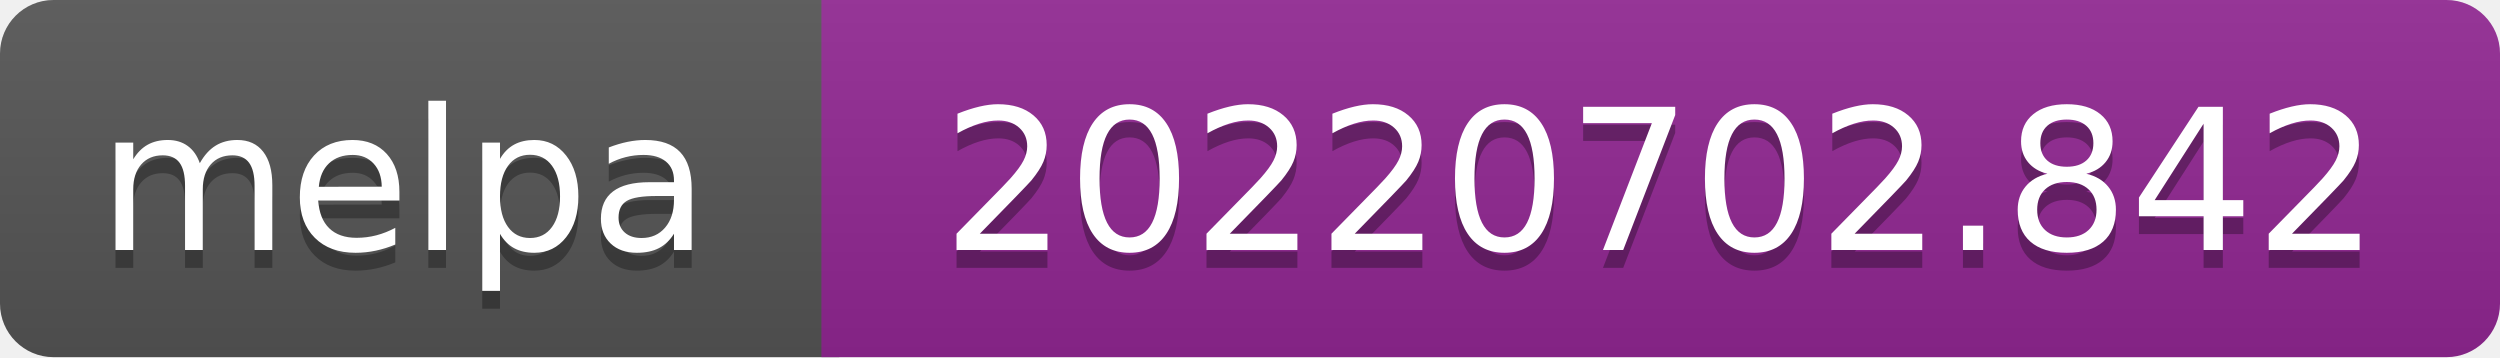
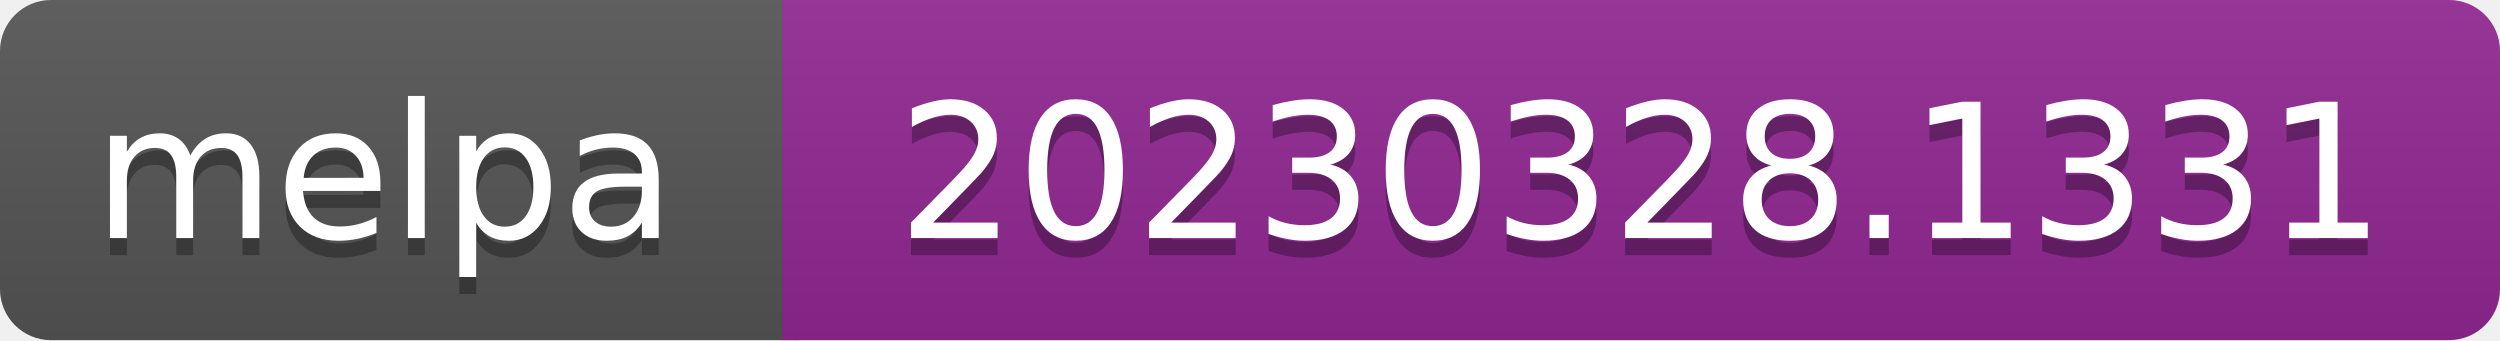
- <svg xmlns="http://www.w3.org/2000/svg" width="140" height="20" role="img" aria-label="melpa: 20220702.842">
+ <svg xmlns="http://www.w3.org/2000/svg" width="147" height="20" role="img" aria-label="melpa: 20230328.1331">
  <linearGradient id="s" x2="0" y2="100%">
    <stop offset="0" stop-color="#bbb" stop-opacity=".1" />
    <stop offset="1" stop-opacity=".1" />
  </linearGradient>
  <clipPath id="r">
-     <rect width="140" height="20" rx="3" fill="#fff" />
+     <rect width="147" height="20" rx="3" fill="#fff" />
  </clipPath>
  <g clip-path="url(#r)">
    <rect width="47" height="20" fill="#555" />
-     <rect x="46" width="140" height="20" fill="#922793" />
-     <rect width="140" height="20" fill="url(#s)" />
+     <rect x="46" width="147" height="20" fill="#922793" />
+     <rect width="147" height="20" fill="url(#s)" />
  </g>
  <g fill="#fff" text-anchor="middle" font-family="Verdana,Geneva,DejaVu Sans,sans-serif" font-size="110" text-rendering="geometricPrecision">
    <text aria-hidden="true" x="226" y="150" fill="#010101" fill-opacity=".3" transform="scale(.1)" textLength="343">melpa</text>
    <text x="226" y="140" transform="scale(.1)" fill="#fff" textLength="343">melpa</text>
-     <text aria-hidden="true" x="930" y="150" fill="#010101" fill-opacity=".3" transform="scale(.1)" textLength="805">20220702.842</text>
-     <text x="930" y="140" transform="scale(.1)" fill="#fff" textLength="805">20220702.842</text>
+     <text aria-hidden="true" x="965" y="150" fill="#010101" fill-opacity=".3" transform="scale(.1)" textLength="875">20230328.1331</text>
+     <text x="965" y="140" transform="scale(.1)" fill="#fff" textLength="875">20230328.1331</text>
  </g>
</svg>
